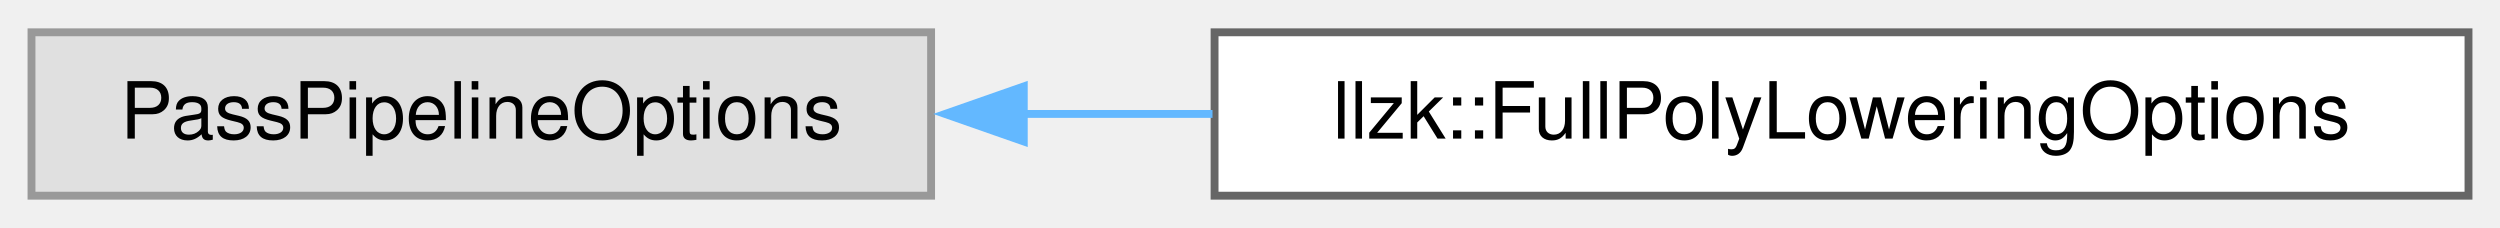
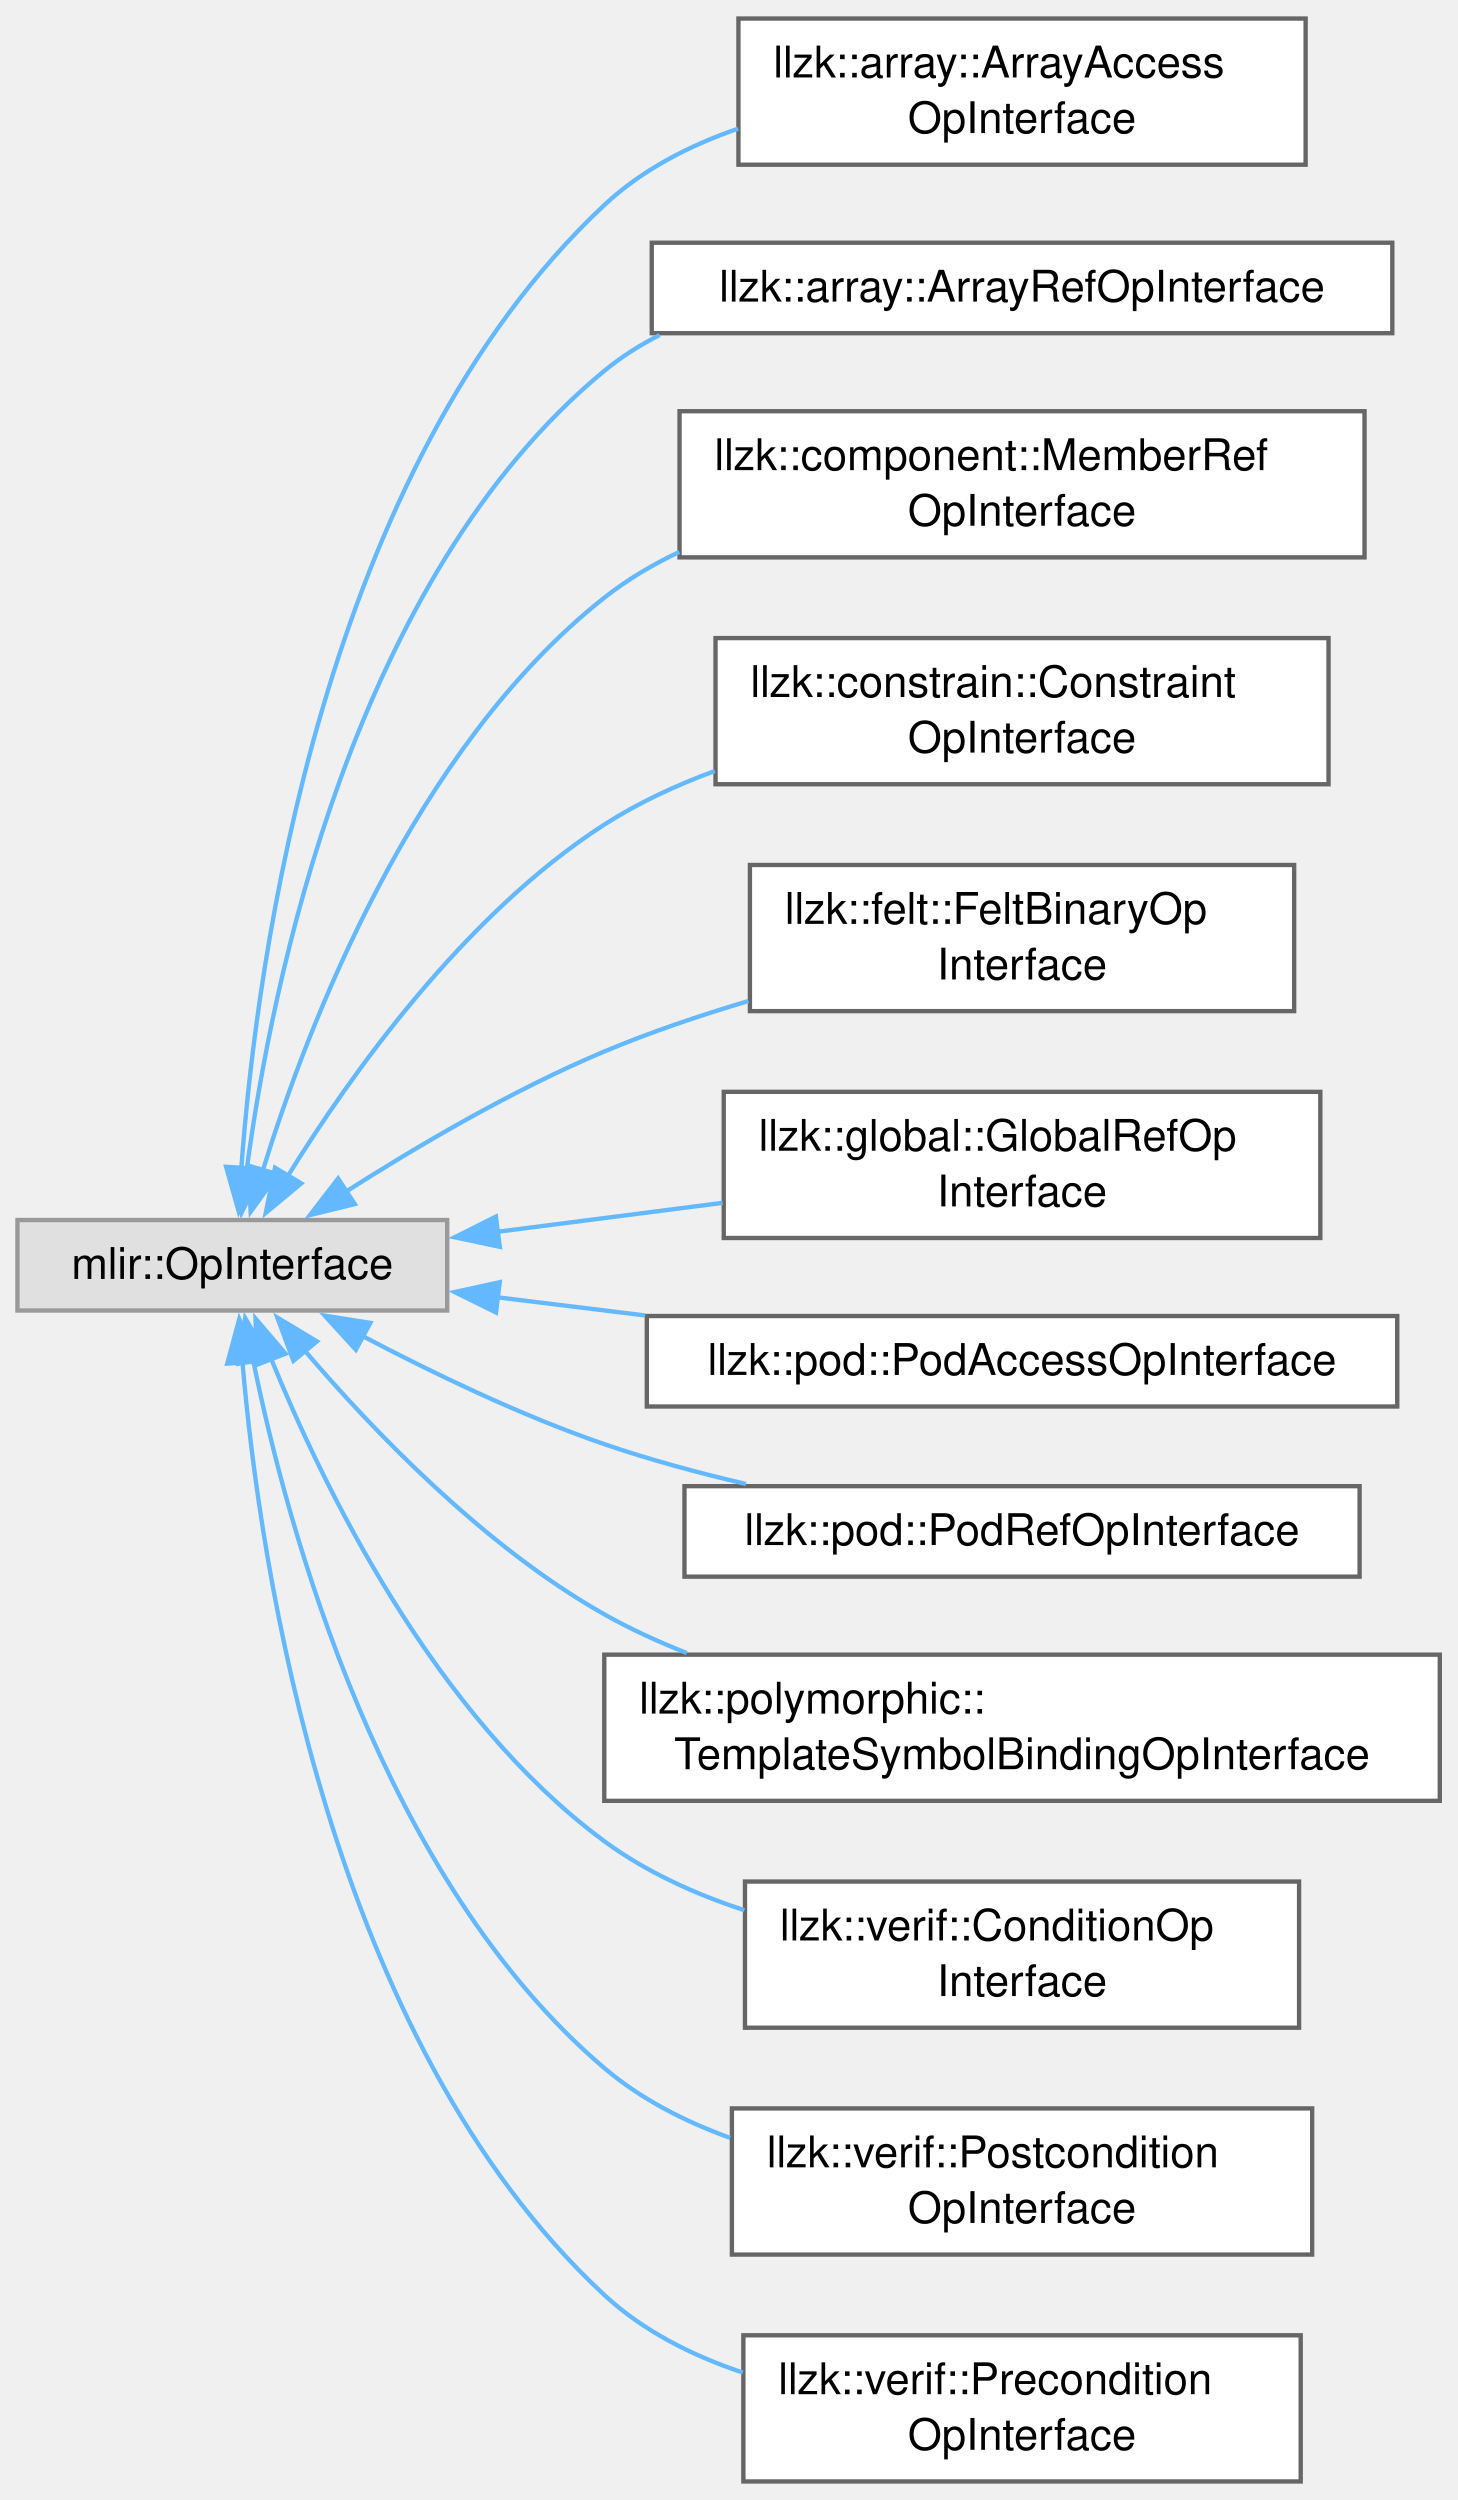
- <svg xmlns="http://www.w3.org/2000/svg" xmlns:xlink="http://www.w3.org/1999/xlink" width="318pt" height="29pt" viewBox="0.00 0.00 317.50 28.75">
-   <g id="graph0" class="graph" transform="scale(1 1) rotate(0) translate(4 24.75)">
+ <svg xmlns="http://www.w3.org/2000/svg" xmlns:xlink="http://www.w3.org/1999/xlink" width="334pt" height="573pt" viewBox="0.00 0.00 334.00 572.50">
+   <g id="graph0" class="graph" transform="scale(1 1) rotate(0) translate(4 568.5)">
    <g id="Node000000" class="node">
      <g id="a_Node000000">
        <a xlink:title=" ">
-           <polygon fill="#e0e0e0" stroke="#999999" points="114.25,-20.75 0,-20.75 0,0 114.25,0 114.25,-20.75" />
-           <text text-anchor="middle" x="57.12" y="-7.25" font-family="Helvetica,sans-Serif" font-size="10.00">PassPipelineOptions</text>
+           <polygon fill="#e0e0e0" stroke="#999999" points="98.5,-289.12 0,-289.12 0,-268.38 98.5,-268.38 98.5,-289.12" />
+           <text text-anchor="middle" x="49.25" y="-275.62" font-family="Helvetica,sans-Serif" font-size="10.00">mlir::OpInterface</text>
        </a>
      </g>
    </g>
    <g id="Node000001" class="node">
      <g id="a_Node000001">
-         <a xlink:href="structllzk_1_1FullPolyLoweringOptions.html" target="_top" xlink:title=" ">
-           <polygon fill="white" stroke="#666666" points="309.5,-20.75 150.25,-20.75 150.25,0 309.5,0 309.5,-20.75" />
-           <text text-anchor="middle" x="229.88" y="-7.25" font-family="Helvetica,sans-Serif" font-size="10.00">llzk::FullPolyLoweringOptions</text>
-         </a>
-       </g>
-     </g>
-     <g id="edge879_Node000000_Node000001" class="edge">
-       <g id="a_edge879_Node000000_Node000001">
-         <a xlink:title=" ">
-           <path fill="none" stroke="#63b8ff" d="M125.91,-10.38C133.82,-10.38 141.95,-10.38 149.99,-10.38" />
-           <polygon fill="#63b8ff" stroke="#63b8ff" points="126.02,-6.88 116.02,-10.38 126.02,-13.88 126.02,-6.88" />
+         <a xlink:href="classllzk_1_1array_1_1ArrayAccessOpInterface.html" target="_top" xlink:title=" ">
+           <polygon fill="white" stroke="#666666" points="295.25,-564.5 165.25,-564.5 165.25,-531 295.25,-531 295.25,-564.5" />
+           <text text-anchor="start" x="173.25" y="-551" font-family="Helvetica,sans-Serif" font-size="10.00">llzk::array::ArrayAccess</text>
+           <text text-anchor="middle" x="230.25" y="-538.25" font-family="Helvetica,sans-Serif" font-size="10.00">OpInterface</text>
+         </a>
+       </g>
+     </g>
+     <g id="edge818_Node000000_Node000001" class="edge">
+       <g id="a_edge818_Node000000_Node000001">
+         <a xlink:title=" ">
+           <path fill="none" stroke="#63b8ff" d="M51.31,-300.98C54.81,-348.65 69.86,-461.23 134.5,-521.75 143.09,-529.79 153.94,-535.39 165.19,-539.27" />
+           <polygon fill="#63b8ff" stroke="#63b8ff" points="54.81,-300.88 50.7,-291.11 47.82,-301.31 54.81,-300.88" />
+         </a>
+       </g>
+     </g>
+     <g id="Node000002" class="node">
+       <g id="a_Node000002">
+         <a xlink:href="classllzk_1_1array_1_1ArrayRefOpInterface.html" target="_top" xlink:title=" ">
+           <polygon fill="white" stroke="#666666" points="315.12,-513.12 145.38,-513.12 145.38,-492.38 315.12,-492.38 315.12,-513.12" />
+           <text text-anchor="middle" x="230.25" y="-499.62" font-family="Helvetica,sans-Serif" font-size="10.00">llzk::array::ArrayRefOpInterface</text>
+         </a>
+       </g>
+     </g>
+     <g id="edge819_Node000000_Node000002" class="edge">
+       <g id="a_edge819_Node000000_Node000002">
+         <a xlink:title=" ">
+           <path fill="none" stroke="#63b8ff" d="M52.55,-300.68C58.23,-343.08 76.92,-436.28 134.5,-483.75 138.38,-486.95 142.66,-489.66 147.18,-491.96" />
+           <polygon fill="#63b8ff" stroke="#63b8ff" points="56.03,-300.28 51.36,-290.77 49.08,-301.11 56.03,-300.28" />
+         </a>
+       </g>
+     </g>
+     <g id="Node000003" class="node">
+       <g id="a_Node000003">
+         <a xlink:href="classllzk_1_1component_1_1MemberRefOpInterface.html" target="_top" xlink:title=" ">
+           <polygon fill="white" stroke="#666666" points="308.75,-474.5 151.75,-474.5 151.75,-441 308.75,-441 308.75,-474.5" />
+           <text text-anchor="start" x="159.75" y="-461" font-family="Helvetica,sans-Serif" font-size="10.00">llzk::component::MemberRef</text>
+           <text text-anchor="middle" x="230.25" y="-448.25" font-family="Helvetica,sans-Serif" font-size="10.00">OpInterface</text>
+         </a>
+       </g>
+     </g>
+     <g id="edge820_Node000000_Node000003" class="edge">
+       <g id="a_edge820_Node000000_Node000003">
+         <a xlink:title=" ">
+           <path fill="none" stroke="#63b8ff" d="M56.19,-300.34C66.47,-333.65 90.81,-397.31 134.5,-431.75 139.72,-435.87 145.56,-439.34 151.69,-442.25" />
+           <polygon fill="#63b8ff" stroke="#63b8ff" points="59.62,-299.62 53.45,-291.01 52.9,-301.59 59.62,-299.62" />
+         </a>
+       </g>
+     </g>
+     <g id="Node000004" class="node">
+       <g id="a_Node000004">
+         <a xlink:href="classllzk_1_1constrain_1_1ConstraintOpInterface.html" target="_top" xlink:title=" ">
+           <polygon fill="white" stroke="#666666" points="300.5,-422.5 160,-422.5 160,-389 300.5,-389 300.5,-422.5" />
+           <text text-anchor="start" x="168" y="-409" font-family="Helvetica,sans-Serif" font-size="10.00">llzk::constrain::Constraint</text>
+           <text text-anchor="middle" x="230.25" y="-396.25" font-family="Helvetica,sans-Serif" font-size="10.00">OpInterface</text>
+         </a>
+       </g>
+     </g>
+     <g id="edge821_Node000000_Node000004" class="edge">
+       <g id="a_edge821_Node000000_Node000004">
+         <a xlink:title=" ">
+           <path fill="none" stroke="#63b8ff" d="M61.97,-299.21C76.2,-322.21 102.34,-359.06 134.5,-379.75 142.25,-384.73 150.94,-388.77 159.84,-392.04" />
+           <polygon fill="#63b8ff" stroke="#63b8ff" points="65.04,-297.52 56.9,-290.73 59.03,-301.11 65.04,-297.52" />
+         </a>
+       </g>
+     </g>
+     <g id="Node000005" class="node">
+       <g id="a_Node000005">
+         <a xlink:href="classllzk_1_1felt_1_1FeltBinaryOpInterface.html" target="_top" xlink:title=" ">
+           <polygon fill="white" stroke="#666666" points="292.62,-370.5 167.88,-370.5 167.88,-337 292.62,-337 292.62,-370.5" />
+           <text text-anchor="start" x="175.88" y="-357" font-family="Helvetica,sans-Serif" font-size="10.00">llzk::felt::FeltBinaryOp</text>
+           <text text-anchor="middle" x="230.25" y="-344.25" font-family="Helvetica,sans-Serif" font-size="10.00">Interface</text>
+         </a>
+       </g>
+     </g>
+     <g id="edge822_Node000000_Node000005" class="edge">
+       <g id="a_edge822_Node000000_Node000005">
+         <a xlink:title=" ">
+           <path fill="none" stroke="#63b8ff" d="M75.11,-295.51C91.44,-305.93 113.57,-318.97 134.5,-327.75 144.96,-332.14 156.38,-336 167.55,-339.32" />
+           <polygon fill="#63b8ff" stroke="#63b8ff" points="77.32,-292.78 67.03,-290.25 73.5,-298.64 77.32,-292.78" />
+         </a>
+       </g>
+     </g>
+     <g id="Node000006" class="node">
+       <g id="a_Node000006">
+         <a xlink:href="classllzk_1_1global_1_1GlobalRefOpInterface.html" target="_top" xlink:title=" ">
+           <polygon fill="white" stroke="#666666" points="298.62,-318.5 161.88,-318.5 161.88,-285 298.62,-285 298.62,-318.5" />
+           <text text-anchor="start" x="169.88" y="-305" font-family="Helvetica,sans-Serif" font-size="10.00">llzk::global::GlobalRefOp</text>
+           <text text-anchor="middle" x="230.25" y="-292.25" font-family="Helvetica,sans-Serif" font-size="10.00">Interface</text>
+         </a>
+       </g>
+     </g>
+     <g id="edge823_Node000000_Node000006" class="edge">
+       <g id="a_edge823_Node000000_Node000006">
+         <a xlink:title=" ">
+           <path fill="none" stroke="#63b8ff" d="M109.89,-286.41C126.48,-288.54 144.61,-290.87 161.62,-293.06" />
+           <polygon fill="#63b8ff" stroke="#63b8ff" points="110.56,-282.97 100.19,-285.17 109.66,-289.91 110.56,-282.97" />
+         </a>
+       </g>
+     </g>
+     <g id="Node000007" class="node">
+       <g id="a_Node000007">
+         <a xlink:href="classllzk_1_1pod_1_1PodAccessOpInterface.html" target="_top" xlink:title=" ">
+           <polygon fill="white" stroke="#666666" points="316.25,-267.12 144.25,-267.12 144.25,-246.38 316.25,-246.38 316.25,-267.12" />
+           <text text-anchor="middle" x="230.25" y="-253.62" font-family="Helvetica,sans-Serif" font-size="10.00">llzk::pod::PodAccessOpInterface</text>
+         </a>
+       </g>
+     </g>
+     <g id="edge824_Node000000_Node000007" class="edge">
+       <g id="a_edge824_Node000000_Node000007">
+         <a xlink:title=" ">
+           <path fill="none" stroke="#63b8ff" d="M109.81,-271.43C120.74,-270.09 132.35,-268.66 143.87,-267.24" />
+           <polygon fill="#63b8ff" stroke="#63b8ff" points="109.69,-267.92 100.19,-272.61 110.54,-274.87 109.69,-267.92" />
+         </a>
+       </g>
+     </g>
+     <g id="Node000008" class="node">
+       <g id="a_Node000008">
+         <a xlink:href="classllzk_1_1pod_1_1PodRefOpInterface.html" target="_top" xlink:title=" ">
+           <polygon fill="white" stroke="#666666" points="307.62,-228.12 152.88,-228.12 152.88,-207.38 307.62,-207.38 307.62,-228.12" />
+           <text text-anchor="middle" x="230.25" y="-214.62" font-family="Helvetica,sans-Serif" font-size="10.00">llzk::pod::PodRefOpInterface</text>
+         </a>
+       </g>
+     </g>
+     <g id="edge825_Node000000_Node000008" class="edge">
+       <g id="a_edge825_Node000000_Node000008">
+         <a xlink:title=" ">
+           <path fill="none" stroke="#63b8ff" d="M78.87,-262.65C94.83,-254.23 115.31,-244.33 134.5,-237.75 144.84,-234.2 156.03,-231.17 166.98,-228.62" />
+           <polygon fill="#63b8ff" stroke="#63b8ff" points="77.56,-259.38 70.42,-267.2 80.88,-265.54 77.56,-259.38" />
+         </a>
+       </g>
+     </g>
+     <g id="Node000009" class="node">
+       <g id="a_Node000009">
+         <a xlink:href="classllzk_1_1polymorphic_1_1TemplateSymbolBindingOpInterface.html" target="_top" xlink:title=" ">
+           <polygon fill="white" stroke="#666666" points="326,-189.5 134.5,-189.5 134.5,-156 326,-156 326,-189.5" />
+           <text text-anchor="start" x="142.5" y="-176" font-family="Helvetica,sans-Serif" font-size="10.00">llzk::polymorphic::</text>
+           <text text-anchor="middle" x="230.25" y="-163.25" font-family="Helvetica,sans-Serif" font-size="10.00">TemplateSymbolBindingOpInterface</text>
+         </a>
+       </g>
+     </g>
+     <g id="edge826_Node000000_Node000009" class="edge">
+       <g id="a_edge826_Node000000_Node000009">
+         <a xlink:title=" ">
+           <path fill="none" stroke="#63b8ff" d="M65.77,-259.28C81.31,-241.06 106.82,-214.36 134.5,-198.75 140.44,-195.4 146.84,-192.46 153.41,-189.88" />
+           <polygon fill="#63b8ff" stroke="#63b8ff" points="63.25,-256.84 59.56,-266.77 68.64,-261.3 63.25,-256.84" />
+         </a>
+       </g>
+     </g>
+     <g id="Node000010" class="node">
+       <g id="a_Node000010">
+         <a xlink:href="classllzk_1_1verif_1_1ConditionOpInterface.html" target="_top" xlink:title=" ">
+           <polygon fill="white" stroke="#666666" points="293.75,-137.5 166.75,-137.5 166.75,-104 293.75,-104 293.75,-137.5" />
+           <text text-anchor="start" x="174.75" y="-124" font-family="Helvetica,sans-Serif" font-size="10.00">llzk::verif::ConditionOp</text>
+           <text text-anchor="middle" x="230.25" y="-111.25" font-family="Helvetica,sans-Serif" font-size="10.00">Interface</text>
+         </a>
+       </g>
+     </g>
+     <g id="edge827_Node000000_Node000010" class="edge">
+       <g id="a_edge827_Node000000_Node000010">
+         <a xlink:title=" ">
+           <path fill="none" stroke="#63b8ff" d="M58.03,-257.61C69.94,-228.26 95.48,-175.52 134.5,-146.75 143.97,-139.77 155.22,-134.66 166.6,-130.92" />
+           <polygon fill="#63b8ff" stroke="#63b8ff" points="54.92,-255.96 54.56,-266.55 61.45,-258.49 54.92,-255.96" />
+         </a>
+       </g>
+     </g>
+     <g id="Node000011" class="node">
+       <g id="a_Node000011">
+         <a xlink:href="classllzk_1_1verif_1_1PostconditionOpInterface.html" target="_top" xlink:title=" ">
+           <polygon fill="white" stroke="#666666" points="296.75,-85.5 163.75,-85.5 163.75,-52 296.75,-52 296.75,-85.5" />
+           <text text-anchor="start" x="171.75" y="-72" font-family="Helvetica,sans-Serif" font-size="10.00">llzk::verif::Postcondition</text>
+           <text text-anchor="middle" x="230.25" y="-59.25" font-family="Helvetica,sans-Serif" font-size="10.00">OpInterface</text>
+         </a>
+       </g>
+     </g>
+     <g id="edge828_Node000000_Node000011" class="edge">
+       <g id="a_edge828_Node000000_Node000011">
+         <a xlink:title=" ">
+           <path fill="none" stroke="#63b8ff" d="M54.02,-256.98C61.87,-218.39 83.65,-137.99 134.5,-94.75 142.82,-87.68 152.9,-82.52 163.34,-78.75" />
+           <polygon fill="#63b8ff" stroke="#63b8ff" points="50.61,-256.18 52.19,-266.66 57.49,-257.48 50.61,-256.18" />
+         </a>
+       </g>
+     </g>
+     <g id="Node000012" class="node">
+       <g id="a_Node000012">
+         <a xlink:href="classllzk_1_1verif_1_1PreconditionOpInterface.html" target="_top" xlink:title=" ">
+           <polygon fill="white" stroke="#666666" points="294.12,-33.5 166.38,-33.5 166.38,0 294.12,0 294.12,-33.5" />
+           <text text-anchor="start" x="174.38" y="-20" font-family="Helvetica,sans-Serif" font-size="10.00">llzk::verif::Precondition</text>
+           <text text-anchor="middle" x="230.25" y="-7.25" font-family="Helvetica,sans-Serif" font-size="10.00">OpInterface</text>
+         </a>
+       </g>
+     </g>
+     <g id="edge829_Node000000_Node000012" class="edge">
+       <g id="a_edge829_Node000000_Node000012">
+         <a xlink:title=" ">
+           <path fill="none" stroke="#63b8ff" d="M51.57,-256.52C55.58,-209.85 71.53,-101.16 134.5,-42.75 143.38,-34.51 154.62,-28.85 166.23,-24.96" />
+           <polygon fill="#63b8ff" stroke="#63b8ff" points="48.09,-256.21 50.84,-266.44 55.07,-256.72 48.09,-256.21" />
        </a>
      </g>
    </g>
  </g>
</svg>
